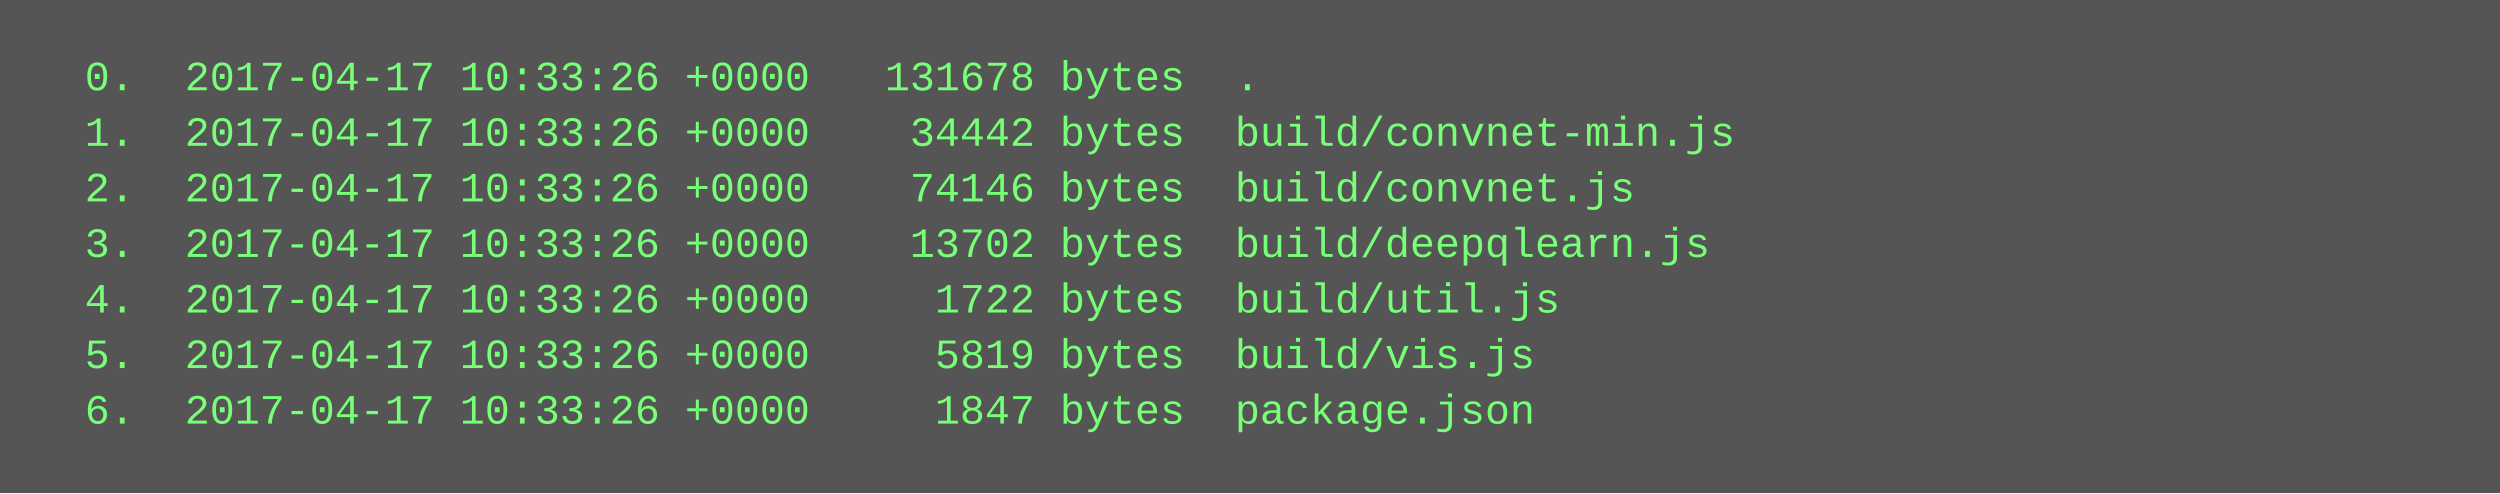
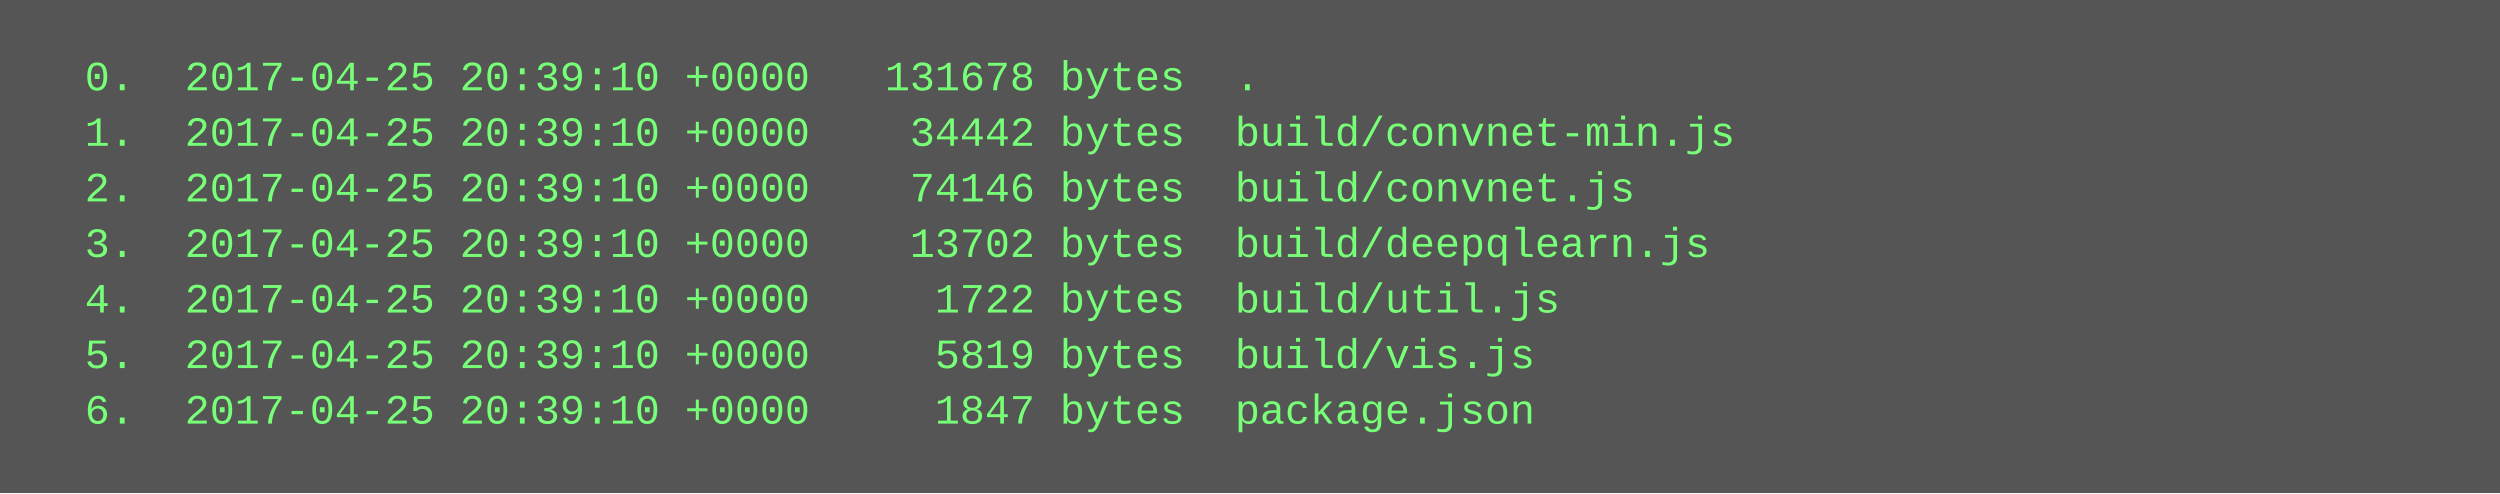
<svg xmlns="http://www.w3.org/2000/svg" height="142" width="720">
  <rect height="142" fill="#555" width="720" />
  <text fill="#7f7" font-family="Courier New" font-size="12" xml:space="preserve">
-     <tspan x="10" y="26">  0.  2017-04-17 10:33:26 +0000   131678 bytes  .</tspan>
-     <tspan x="10" y="42">  1.  2017-04-17 10:33:26 +0000    34442 bytes  build/convnet-min.js</tspan>
-     <tspan x="10" y="58">  2.  2017-04-17 10:33:26 +0000    74146 bytes  build/convnet.js</tspan>
-     <tspan x="10" y="74">  3.  2017-04-17 10:33:26 +0000    13702 bytes  build/deepqlearn.js</tspan>
-     <tspan x="10" y="90">  4.  2017-04-17 10:33:26 +0000     1722 bytes  build/util.js</tspan>
-     <tspan x="10" y="106">  5.  2017-04-17 10:33:26 +0000     5819 bytes  build/vis.js</tspan>
-     <tspan x="10" y="122">  6.  2017-04-17 10:33:26 +0000     1847 bytes  package.json</tspan>
+     <tspan x="10" y="26">  0.  2017-04-25 20:39:10 +0000   131678 bytes  .</tspan>
+     <tspan x="10" y="42">  1.  2017-04-25 20:39:10 +0000    34442 bytes  build/convnet-min.js</tspan>
+     <tspan x="10" y="58">  2.  2017-04-25 20:39:10 +0000    74146 bytes  build/convnet.js</tspan>
+     <tspan x="10" y="74">  3.  2017-04-25 20:39:10 +0000    13702 bytes  build/deepqlearn.js</tspan>
+     <tspan x="10" y="90">  4.  2017-04-25 20:39:10 +0000     1722 bytes  build/util.js</tspan>
+     <tspan x="10" y="106">  5.  2017-04-25 20:39:10 +0000     5819 bytes  build/vis.js</tspan>
+     <tspan x="10" y="122">  6.  2017-04-25 20:39:10 +0000     1847 bytes  package.json</tspan>
  </text>
</svg>
